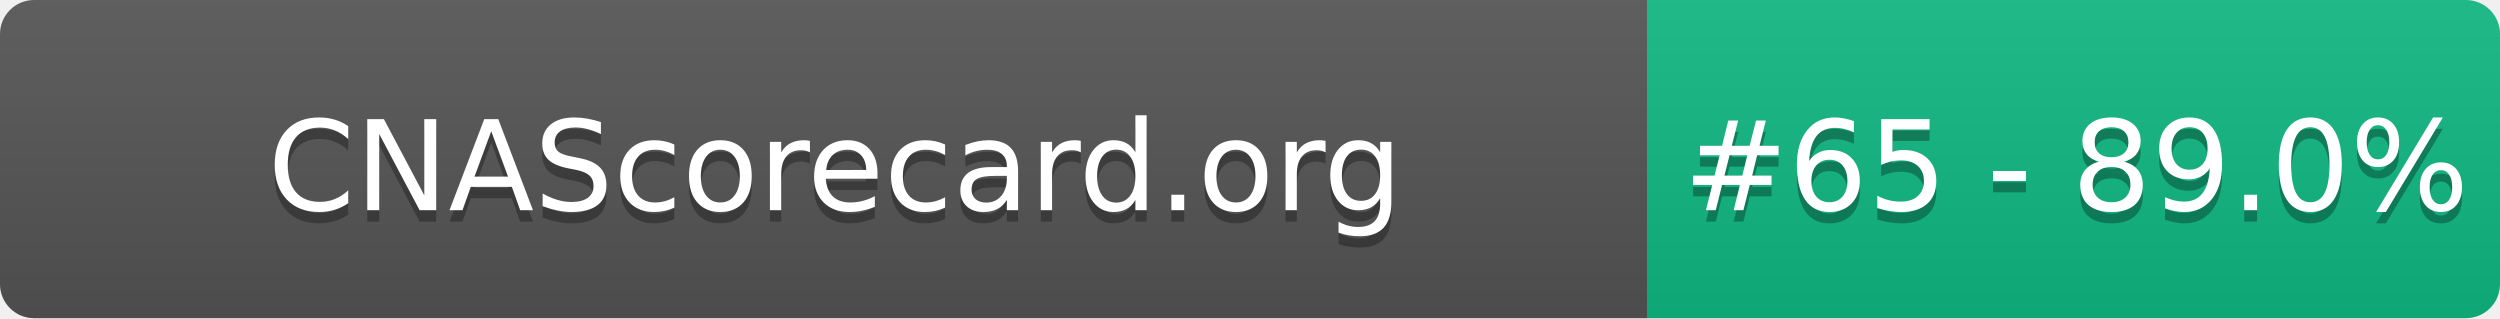
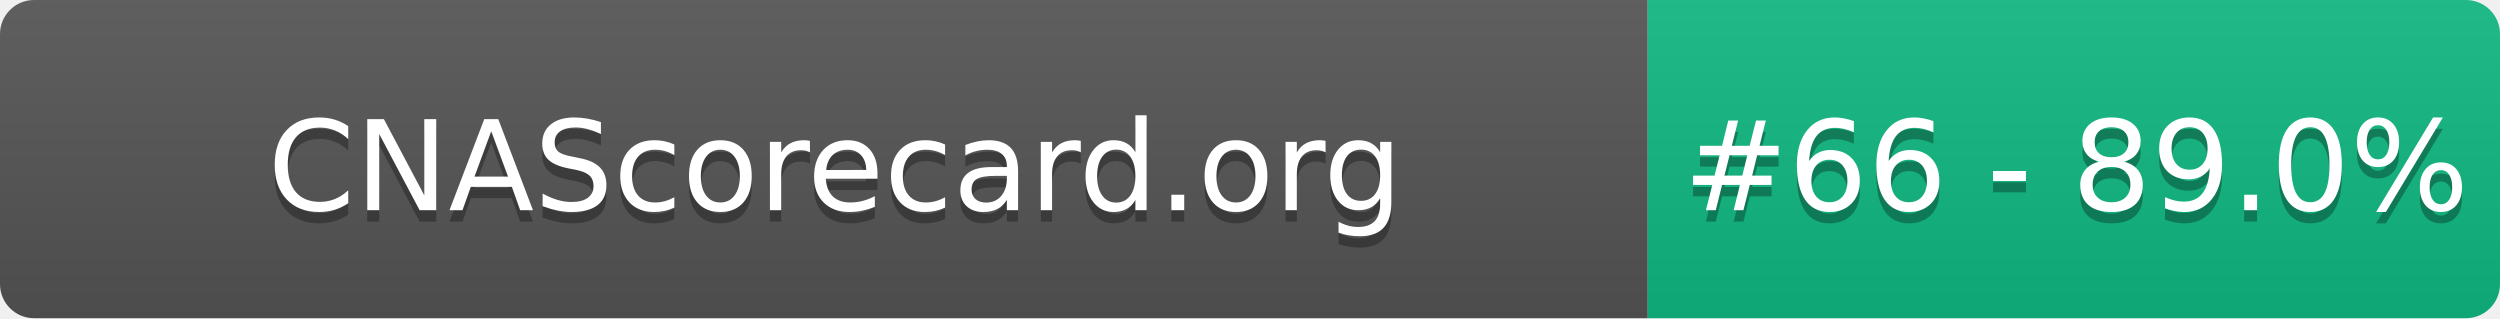
- <svg xmlns="http://www.w3.org/2000/svg" width="220" height="28" role="img" aria-label="CNAScorecard.org: #65 - 89.0%">
+ <svg xmlns="http://www.w3.org/2000/svg" width="220" height="28" role="img" aria-label="CNAScorecard.org: #66 - 89.0%">
  <linearGradient id="s" x2="0" y2="100%">
    <stop offset="0" stop-color="#bbb" stop-opacity=".1" />
    <stop offset="1" stop-opacity=".1" />
  </linearGradient>
  <clipPath id="r">
    <rect width="220" height="28" rx="3" fill="#fff" />
  </clipPath>
  <g clip-path="url(#r)">
    <rect width="145" height="28" fill="#555" />
    <rect x="145" width="75" height="28" fill="#10B981" />
    <rect width="220" height="28" fill="url(#s)" />
  </g>
  <g fill="#fff" text-anchor="middle" font-family="Verdana,Geneva,DejaVu Sans,sans-serif" text-rendering="geometricPrecision" font-size="110">
    <text aria-hidden="true" x="735" y="195" fill="#010101" fill-opacity=".3" transform="scale(.1)" textLength="1350">CNAScorecard.org</text>
    <text x="735" y="185" transform="scale(.1)" fill="#fff" textLength="1350">CNAScorecard.org</text>
-     <text aria-hidden="true" x="1827" y="195" fill="#010101" fill-opacity=".3" transform="scale(.1)" textLength="605">#65 - 89.0%</text>
-     <text x="1827" y="185" transform="scale(.1)" fill="#fff" textLength="605">#65 - 89.0%</text>
+     <text aria-hidden="true" x="1827" y="195" fill="#010101" fill-opacity=".3" transform="scale(.1)" textLength="605">#66 - 89.0%</text>
+     <text x="1827" y="185" transform="scale(.1)" fill="#fff" textLength="605">#66 - 89.0%</text>
  </g>
</svg>
